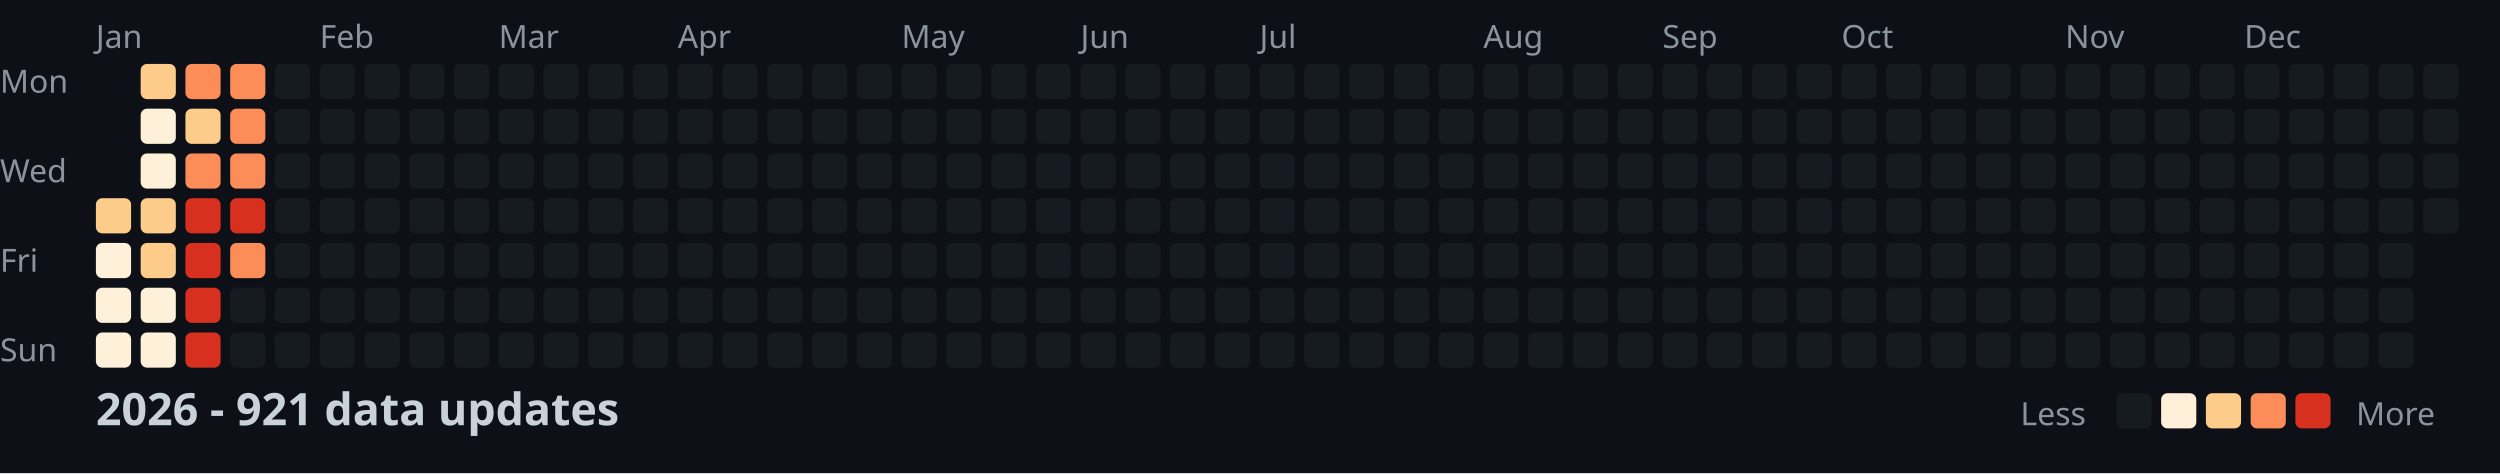
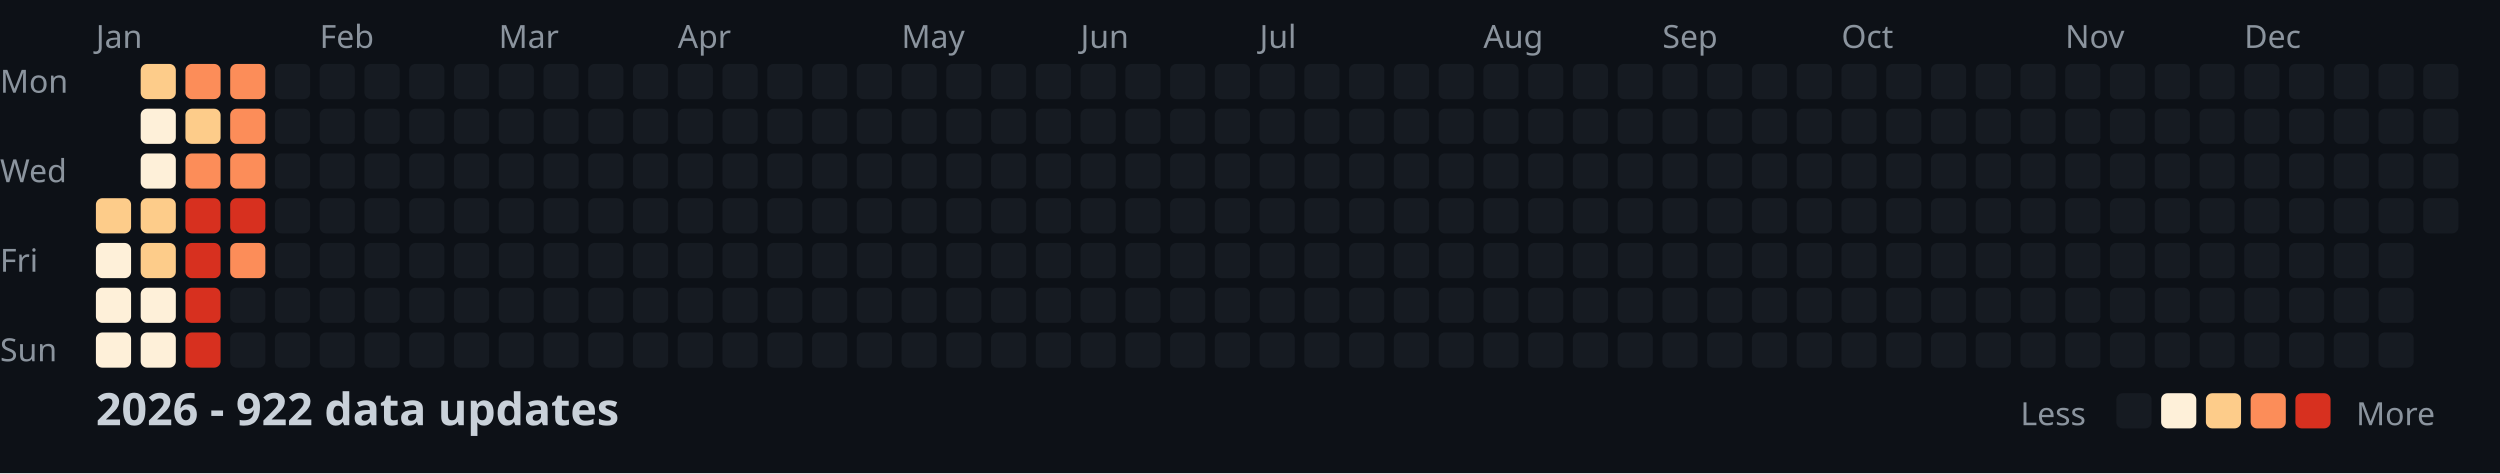
<svg xmlns="http://www.w3.org/2000/svg" width="782" height="148">
  <style>
    .month { font: 10px sans-serif; fill: #8b949e; }
    .day { font: 10px sans-serif; fill: #8b949e; }
    .title { font: bold 14px sans-serif; fill: #c9d1d9; }
    .legend { font: 10px sans-serif; fill: #8b949e; }
  </style>
  <rect width="100%" height="100%" fill="#0d1117" />
  <text x="0" y="29" class="day">Mon</text>
  <text x="0" y="57" class="day">Wed</text>
  <text x="0" y="85" class="day">Fri</text>
  <text x="0" y="113" class="day">Sun</text>
  <text x="30" y="15" class="month">Jan</text>
  <text x="100" y="15" class="month">Feb</text>
  <text x="156" y="15" class="month">Mar</text>
  <text x="212" y="15" class="month">Apr</text>
  <text x="282" y="15" class="month">May</text>
  <text x="338" y="15" class="month">Jun</text>
  <text x="394" y="15" class="month">Jul</text>
  <text x="464" y="15" class="month">Aug</text>
  <text x="520" y="15" class="month">Sep</text>
  <text x="576" y="15" class="month">Oct</text>
  <text x="646" y="15" class="month">Nov</text>
  <text x="702" y="15" class="month">Dec</text>
  <rect x="30" y="62" width="11" height="11" fill="#fdcc8a" rx="2" />
  <rect x="30" y="76" width="11" height="11" fill="#fef0d9" rx="2" />
  <rect x="30" y="90" width="11" height="11" fill="#fef0d9" rx="2" />
  <rect x="30" y="104" width="11" height="11" fill="#fef0d9" rx="2" />
  <rect x="44" y="20" width="11" height="11" fill="#fdcc8a" rx="2" />
  <rect x="44" y="34" width="11" height="11" fill="#fef0d9" rx="2" />
  <rect x="44" y="48" width="11" height="11" fill="#fef0d9" rx="2" />
  <rect x="44" y="62" width="11" height="11" fill="#fdcc8a" rx="2" />
  <rect x="44" y="76" width="11" height="11" fill="#fdcc8a" rx="2" />
  <rect x="44" y="90" width="11" height="11" fill="#fef0d9" rx="2" />
  <rect x="44" y="104" width="11" height="11" fill="#fef0d9" rx="2" />
  <rect x="58" y="20" width="11" height="11" fill="#fc8d59" rx="2" />
  <rect x="58" y="34" width="11" height="11" fill="#fdcc8a" rx="2" />
  <rect x="58" y="48" width="11" height="11" fill="#fc8d59" rx="2" />
  <rect x="58" y="62" width="11" height="11" fill="#d7301f" rx="2" />
  <rect x="58" y="76" width="11" height="11" fill="#d7301f" rx="2" />
  <rect x="58" y="90" width="11" height="11" fill="#d7301f" rx="2" />
  <rect x="58" y="104" width="11" height="11" fill="#d7301f" rx="2" />
  <rect x="72" y="20" width="11" height="11" fill="#fc8d59" rx="2" />
  <rect x="72" y="34" width="11" height="11" fill="#fc8d59" rx="2" />
  <rect x="72" y="48" width="11" height="11" fill="#fc8d59" rx="2" />
  <rect x="72" y="62" width="11" height="11" fill="#d7301f" rx="2" />
  <rect x="72" y="76" width="11" height="11" fill="#fc8d59" rx="2" />
  <rect x="72" y="90" width="11" height="11" fill="#161b22" rx="2" />
  <rect x="72" y="104" width="11" height="11" fill="#161b22" rx="2" />
  <rect x="86" y="20" width="11" height="11" fill="#161b22" rx="2" />
  <rect x="86" y="34" width="11" height="11" fill="#161b22" rx="2" />
  <rect x="86" y="48" width="11" height="11" fill="#161b22" rx="2" />
  <rect x="86" y="62" width="11" height="11" fill="#161b22" rx="2" />
  <rect x="86" y="76" width="11" height="11" fill="#161b22" rx="2" />
  <rect x="86" y="90" width="11" height="11" fill="#161b22" rx="2" />
  <rect x="86" y="104" width="11" height="11" fill="#161b22" rx="2" />
  <rect x="100" y="20" width="11" height="11" fill="#161b22" rx="2" />
  <rect x="100" y="34" width="11" height="11" fill="#161b22" rx="2" />
  <rect x="100" y="48" width="11" height="11" fill="#161b22" rx="2" />
  <rect x="100" y="62" width="11" height="11" fill="#161b22" rx="2" />
  <rect x="100" y="76" width="11" height="11" fill="#161b22" rx="2" />
  <rect x="100" y="90" width="11" height="11" fill="#161b22" rx="2" />
  <rect x="100" y="104" width="11" height="11" fill="#161b22" rx="2" />
  <rect x="114" y="20" width="11" height="11" fill="#161b22" rx="2" />
  <rect x="114" y="34" width="11" height="11" fill="#161b22" rx="2" />
  <rect x="114" y="48" width="11" height="11" fill="#161b22" rx="2" />
  <rect x="114" y="62" width="11" height="11" fill="#161b22" rx="2" />
  <rect x="114" y="76" width="11" height="11" fill="#161b22" rx="2" />
  <rect x="114" y="90" width="11" height="11" fill="#161b22" rx="2" />
  <rect x="114" y="104" width="11" height="11" fill="#161b22" rx="2" />
  <rect x="128" y="20" width="11" height="11" fill="#161b22" rx="2" />
  <rect x="128" y="34" width="11" height="11" fill="#161b22" rx="2" />
  <rect x="128" y="48" width="11" height="11" fill="#161b22" rx="2" />
  <rect x="128" y="62" width="11" height="11" fill="#161b22" rx="2" />
  <rect x="128" y="76" width="11" height="11" fill="#161b22" rx="2" />
  <rect x="128" y="90" width="11" height="11" fill="#161b22" rx="2" />
  <rect x="128" y="104" width="11" height="11" fill="#161b22" rx="2" />
  <rect x="142" y="20" width="11" height="11" fill="#161b22" rx="2" />
  <rect x="142" y="34" width="11" height="11" fill="#161b22" rx="2" />
  <rect x="142" y="48" width="11" height="11" fill="#161b22" rx="2" />
  <rect x="142" y="62" width="11" height="11" fill="#161b22" rx="2" />
  <rect x="142" y="76" width="11" height="11" fill="#161b22" rx="2" />
  <rect x="142" y="90" width="11" height="11" fill="#161b22" rx="2" />
  <rect x="142" y="104" width="11" height="11" fill="#161b22" rx="2" />
  <rect x="156" y="20" width="11" height="11" fill="#161b22" rx="2" />
  <rect x="156" y="34" width="11" height="11" fill="#161b22" rx="2" />
  <rect x="156" y="48" width="11" height="11" fill="#161b22" rx="2" />
  <rect x="156" y="62" width="11" height="11" fill="#161b22" rx="2" />
  <rect x="156" y="76" width="11" height="11" fill="#161b22" rx="2" />
  <rect x="156" y="90" width="11" height="11" fill="#161b22" rx="2" />
  <rect x="156" y="104" width="11" height="11" fill="#161b22" rx="2" />
  <rect x="170" y="20" width="11" height="11" fill="#161b22" rx="2" />
  <rect x="170" y="34" width="11" height="11" fill="#161b22" rx="2" />
  <rect x="170" y="48" width="11" height="11" fill="#161b22" rx="2" />
  <rect x="170" y="62" width="11" height="11" fill="#161b22" rx="2" />
  <rect x="170" y="76" width="11" height="11" fill="#161b22" rx="2" />
  <rect x="170" y="90" width="11" height="11" fill="#161b22" rx="2" />
  <rect x="170" y="104" width="11" height="11" fill="#161b22" rx="2" />
  <rect x="184" y="20" width="11" height="11" fill="#161b22" rx="2" />
  <rect x="184" y="34" width="11" height="11" fill="#161b22" rx="2" />
  <rect x="184" y="48" width="11" height="11" fill="#161b22" rx="2" />
  <rect x="184" y="62" width="11" height="11" fill="#161b22" rx="2" />
  <rect x="184" y="76" width="11" height="11" fill="#161b22" rx="2" />
  <rect x="184" y="90" width="11" height="11" fill="#161b22" rx="2" />
  <rect x="184" y="104" width="11" height="11" fill="#161b22" rx="2" />
  <rect x="198" y="20" width="11" height="11" fill="#161b22" rx="2" />
  <rect x="198" y="34" width="11" height="11" fill="#161b22" rx="2" />
  <rect x="198" y="48" width="11" height="11" fill="#161b22" rx="2" />
  <rect x="198" y="62" width="11" height="11" fill="#161b22" rx="2" />
  <rect x="198" y="76" width="11" height="11" fill="#161b22" rx="2" />
  <rect x="198" y="90" width="11" height="11" fill="#161b22" rx="2" />
  <rect x="198" y="104" width="11" height="11" fill="#161b22" rx="2" />
  <rect x="212" y="20" width="11" height="11" fill="#161b22" rx="2" />
  <rect x="212" y="34" width="11" height="11" fill="#161b22" rx="2" />
  <rect x="212" y="48" width="11" height="11" fill="#161b22" rx="2" />
  <rect x="212" y="62" width="11" height="11" fill="#161b22" rx="2" />
  <rect x="212" y="76" width="11" height="11" fill="#161b22" rx="2" />
  <rect x="212" y="90" width="11" height="11" fill="#161b22" rx="2" />
  <rect x="212" y="104" width="11" height="11" fill="#161b22" rx="2" />
  <rect x="226" y="20" width="11" height="11" fill="#161b22" rx="2" />
  <rect x="226" y="34" width="11" height="11" fill="#161b22" rx="2" />
  <rect x="226" y="48" width="11" height="11" fill="#161b22" rx="2" />
  <rect x="226" y="62" width="11" height="11" fill="#161b22" rx="2" />
  <rect x="226" y="76" width="11" height="11" fill="#161b22" rx="2" />
  <rect x="226" y="90" width="11" height="11" fill="#161b22" rx="2" />
  <rect x="226" y="104" width="11" height="11" fill="#161b22" rx="2" />
  <rect x="240" y="20" width="11" height="11" fill="#161b22" rx="2" />
  <rect x="240" y="34" width="11" height="11" fill="#161b22" rx="2" />
  <rect x="240" y="48" width="11" height="11" fill="#161b22" rx="2" />
  <rect x="240" y="62" width="11" height="11" fill="#161b22" rx="2" />
  <rect x="240" y="76" width="11" height="11" fill="#161b22" rx="2" />
  <rect x="240" y="90" width="11" height="11" fill="#161b22" rx="2" />
  <rect x="240" y="104" width="11" height="11" fill="#161b22" rx="2" />
  <rect x="254" y="20" width="11" height="11" fill="#161b22" rx="2" />
  <rect x="254" y="34" width="11" height="11" fill="#161b22" rx="2" />
  <rect x="254" y="48" width="11" height="11" fill="#161b22" rx="2" />
  <rect x="254" y="62" width="11" height="11" fill="#161b22" rx="2" />
  <rect x="254" y="76" width="11" height="11" fill="#161b22" rx="2" />
  <rect x="254" y="90" width="11" height="11" fill="#161b22" rx="2" />
  <rect x="254" y="104" width="11" height="11" fill="#161b22" rx="2" />
  <rect x="268" y="20" width="11" height="11" fill="#161b22" rx="2" />
  <rect x="268" y="34" width="11" height="11" fill="#161b22" rx="2" />
  <rect x="268" y="48" width="11" height="11" fill="#161b22" rx="2" />
  <rect x="268" y="62" width="11" height="11" fill="#161b22" rx="2" />
  <rect x="268" y="76" width="11" height="11" fill="#161b22" rx="2" />
  <rect x="268" y="90" width="11" height="11" fill="#161b22" rx="2" />
  <rect x="268" y="104" width="11" height="11" fill="#161b22" rx="2" />
  <rect x="282" y="20" width="11" height="11" fill="#161b22" rx="2" />
  <rect x="282" y="34" width="11" height="11" fill="#161b22" rx="2" />
  <rect x="282" y="48" width="11" height="11" fill="#161b22" rx="2" />
  <rect x="282" y="62" width="11" height="11" fill="#161b22" rx="2" />
  <rect x="282" y="76" width="11" height="11" fill="#161b22" rx="2" />
  <rect x="282" y="90" width="11" height="11" fill="#161b22" rx="2" />
  <rect x="282" y="104" width="11" height="11" fill="#161b22" rx="2" />
  <rect x="296" y="20" width="11" height="11" fill="#161b22" rx="2" />
  <rect x="296" y="34" width="11" height="11" fill="#161b22" rx="2" />
  <rect x="296" y="48" width="11" height="11" fill="#161b22" rx="2" />
  <rect x="296" y="62" width="11" height="11" fill="#161b22" rx="2" />
  <rect x="296" y="76" width="11" height="11" fill="#161b22" rx="2" />
  <rect x="296" y="90" width="11" height="11" fill="#161b22" rx="2" />
  <rect x="296" y="104" width="11" height="11" fill="#161b22" rx="2" />
  <rect x="310" y="20" width="11" height="11" fill="#161b22" rx="2" />
  <rect x="310" y="34" width="11" height="11" fill="#161b22" rx="2" />
  <rect x="310" y="48" width="11" height="11" fill="#161b22" rx="2" />
  <rect x="310" y="62" width="11" height="11" fill="#161b22" rx="2" />
  <rect x="310" y="76" width="11" height="11" fill="#161b22" rx="2" />
  <rect x="310" y="90" width="11" height="11" fill="#161b22" rx="2" />
  <rect x="310" y="104" width="11" height="11" fill="#161b22" rx="2" />
  <rect x="324" y="20" width="11" height="11" fill="#161b22" rx="2" />
  <rect x="324" y="34" width="11" height="11" fill="#161b22" rx="2" />
  <rect x="324" y="48" width="11" height="11" fill="#161b22" rx="2" />
  <rect x="324" y="62" width="11" height="11" fill="#161b22" rx="2" />
  <rect x="324" y="76" width="11" height="11" fill="#161b22" rx="2" />
  <rect x="324" y="90" width="11" height="11" fill="#161b22" rx="2" />
  <rect x="324" y="104" width="11" height="11" fill="#161b22" rx="2" />
  <rect x="338" y="20" width="11" height="11" fill="#161b22" rx="2" />
  <rect x="338" y="34" width="11" height="11" fill="#161b22" rx="2" />
  <rect x="338" y="48" width="11" height="11" fill="#161b22" rx="2" />
  <rect x="338" y="62" width="11" height="11" fill="#161b22" rx="2" />
  <rect x="338" y="76" width="11" height="11" fill="#161b22" rx="2" />
  <rect x="338" y="90" width="11" height="11" fill="#161b22" rx="2" />
  <rect x="338" y="104" width="11" height="11" fill="#161b22" rx="2" />
  <rect x="352" y="20" width="11" height="11" fill="#161b22" rx="2" />
  <rect x="352" y="34" width="11" height="11" fill="#161b22" rx="2" />
  <rect x="352" y="48" width="11" height="11" fill="#161b22" rx="2" />
  <rect x="352" y="62" width="11" height="11" fill="#161b22" rx="2" />
  <rect x="352" y="76" width="11" height="11" fill="#161b22" rx="2" />
  <rect x="352" y="90" width="11" height="11" fill="#161b22" rx="2" />
  <rect x="352" y="104" width="11" height="11" fill="#161b22" rx="2" />
  <rect x="366" y="20" width="11" height="11" fill="#161b22" rx="2" />
  <rect x="366" y="34" width="11" height="11" fill="#161b22" rx="2" />
  <rect x="366" y="48" width="11" height="11" fill="#161b22" rx="2" />
  <rect x="366" y="62" width="11" height="11" fill="#161b22" rx="2" />
  <rect x="366" y="76" width="11" height="11" fill="#161b22" rx="2" />
  <rect x="366" y="90" width="11" height="11" fill="#161b22" rx="2" />
  <rect x="366" y="104" width="11" height="11" fill="#161b22" rx="2" />
  <rect x="380" y="20" width="11" height="11" fill="#161b22" rx="2" />
  <rect x="380" y="34" width="11" height="11" fill="#161b22" rx="2" />
  <rect x="380" y="48" width="11" height="11" fill="#161b22" rx="2" />
  <rect x="380" y="62" width="11" height="11" fill="#161b22" rx="2" />
  <rect x="380" y="76" width="11" height="11" fill="#161b22" rx="2" />
  <rect x="380" y="90" width="11" height="11" fill="#161b22" rx="2" />
  <rect x="380" y="104" width="11" height="11" fill="#161b22" rx="2" />
  <rect x="394" y="20" width="11" height="11" fill="#161b22" rx="2" />
  <rect x="394" y="34" width="11" height="11" fill="#161b22" rx="2" />
  <rect x="394" y="48" width="11" height="11" fill="#161b22" rx="2" />
  <rect x="394" y="62" width="11" height="11" fill="#161b22" rx="2" />
  <rect x="394" y="76" width="11" height="11" fill="#161b22" rx="2" />
  <rect x="394" y="90" width="11" height="11" fill="#161b22" rx="2" />
  <rect x="394" y="104" width="11" height="11" fill="#161b22" rx="2" />
  <rect x="408" y="20" width="11" height="11" fill="#161b22" rx="2" />
  <rect x="408" y="34" width="11" height="11" fill="#161b22" rx="2" />
  <rect x="408" y="48" width="11" height="11" fill="#161b22" rx="2" />
  <rect x="408" y="62" width="11" height="11" fill="#161b22" rx="2" />
  <rect x="408" y="76" width="11" height="11" fill="#161b22" rx="2" />
  <rect x="408" y="90" width="11" height="11" fill="#161b22" rx="2" />
  <rect x="408" y="104" width="11" height="11" fill="#161b22" rx="2" />
  <rect x="422" y="20" width="11" height="11" fill="#161b22" rx="2" />
  <rect x="422" y="34" width="11" height="11" fill="#161b22" rx="2" />
  <rect x="422" y="48" width="11" height="11" fill="#161b22" rx="2" />
  <rect x="422" y="62" width="11" height="11" fill="#161b22" rx="2" />
  <rect x="422" y="76" width="11" height="11" fill="#161b22" rx="2" />
  <rect x="422" y="90" width="11" height="11" fill="#161b22" rx="2" />
  <rect x="422" y="104" width="11" height="11" fill="#161b22" rx="2" />
  <rect x="436" y="20" width="11" height="11" fill="#161b22" rx="2" />
  <rect x="436" y="34" width="11" height="11" fill="#161b22" rx="2" />
  <rect x="436" y="48" width="11" height="11" fill="#161b22" rx="2" />
  <rect x="436" y="62" width="11" height="11" fill="#161b22" rx="2" />
  <rect x="436" y="76" width="11" height="11" fill="#161b22" rx="2" />
  <rect x="436" y="90" width="11" height="11" fill="#161b22" rx="2" />
  <rect x="436" y="104" width="11" height="11" fill="#161b22" rx="2" />
  <rect x="450" y="20" width="11" height="11" fill="#161b22" rx="2" />
  <rect x="450" y="34" width="11" height="11" fill="#161b22" rx="2" />
  <rect x="450" y="48" width="11" height="11" fill="#161b22" rx="2" />
  <rect x="450" y="62" width="11" height="11" fill="#161b22" rx="2" />
  <rect x="450" y="76" width="11" height="11" fill="#161b22" rx="2" />
  <rect x="450" y="90" width="11" height="11" fill="#161b22" rx="2" />
  <rect x="450" y="104" width="11" height="11" fill="#161b22" rx="2" />
  <rect x="464" y="20" width="11" height="11" fill="#161b22" rx="2" />
  <rect x="464" y="34" width="11" height="11" fill="#161b22" rx="2" />
  <rect x="464" y="48" width="11" height="11" fill="#161b22" rx="2" />
  <rect x="464" y="62" width="11" height="11" fill="#161b22" rx="2" />
  <rect x="464" y="76" width="11" height="11" fill="#161b22" rx="2" />
  <rect x="464" y="90" width="11" height="11" fill="#161b22" rx="2" />
  <rect x="464" y="104" width="11" height="11" fill="#161b22" rx="2" />
  <rect x="478" y="20" width="11" height="11" fill="#161b22" rx="2" />
  <rect x="478" y="34" width="11" height="11" fill="#161b22" rx="2" />
  <rect x="478" y="48" width="11" height="11" fill="#161b22" rx="2" />
  <rect x="478" y="62" width="11" height="11" fill="#161b22" rx="2" />
  <rect x="478" y="76" width="11" height="11" fill="#161b22" rx="2" />
  <rect x="478" y="90" width="11" height="11" fill="#161b22" rx="2" />
  <rect x="478" y="104" width="11" height="11" fill="#161b22" rx="2" />
  <rect x="492" y="20" width="11" height="11" fill="#161b22" rx="2" />
  <rect x="492" y="34" width="11" height="11" fill="#161b22" rx="2" />
  <rect x="492" y="48" width="11" height="11" fill="#161b22" rx="2" />
  <rect x="492" y="62" width="11" height="11" fill="#161b22" rx="2" />
  <rect x="492" y="76" width="11" height="11" fill="#161b22" rx="2" />
  <rect x="492" y="90" width="11" height="11" fill="#161b22" rx="2" />
  <rect x="492" y="104" width="11" height="11" fill="#161b22" rx="2" />
  <rect x="506" y="20" width="11" height="11" fill="#161b22" rx="2" />
  <rect x="506" y="34" width="11" height="11" fill="#161b22" rx="2" />
  <rect x="506" y="48" width="11" height="11" fill="#161b22" rx="2" />
  <rect x="506" y="62" width="11" height="11" fill="#161b22" rx="2" />
  <rect x="506" y="76" width="11" height="11" fill="#161b22" rx="2" />
  <rect x="506" y="90" width="11" height="11" fill="#161b22" rx="2" />
  <rect x="506" y="104" width="11" height="11" fill="#161b22" rx="2" />
  <rect x="520" y="20" width="11" height="11" fill="#161b22" rx="2" />
  <rect x="520" y="34" width="11" height="11" fill="#161b22" rx="2" />
  <rect x="520" y="48" width="11" height="11" fill="#161b22" rx="2" />
  <rect x="520" y="62" width="11" height="11" fill="#161b22" rx="2" />
  <rect x="520" y="76" width="11" height="11" fill="#161b22" rx="2" />
  <rect x="520" y="90" width="11" height="11" fill="#161b22" rx="2" />
  <rect x="520" y="104" width="11" height="11" fill="#161b22" rx="2" />
  <rect x="534" y="20" width="11" height="11" fill="#161b22" rx="2" />
  <rect x="534" y="34" width="11" height="11" fill="#161b22" rx="2" />
  <rect x="534" y="48" width="11" height="11" fill="#161b22" rx="2" />
  <rect x="534" y="62" width="11" height="11" fill="#161b22" rx="2" />
  <rect x="534" y="76" width="11" height="11" fill="#161b22" rx="2" />
  <rect x="534" y="90" width="11" height="11" fill="#161b22" rx="2" />
  <rect x="534" y="104" width="11" height="11" fill="#161b22" rx="2" />
  <rect x="548" y="20" width="11" height="11" fill="#161b22" rx="2" />
  <rect x="548" y="34" width="11" height="11" fill="#161b22" rx="2" />
  <rect x="548" y="48" width="11" height="11" fill="#161b22" rx="2" />
  <rect x="548" y="62" width="11" height="11" fill="#161b22" rx="2" />
  <rect x="548" y="76" width="11" height="11" fill="#161b22" rx="2" />
  <rect x="548" y="90" width="11" height="11" fill="#161b22" rx="2" />
  <rect x="548" y="104" width="11" height="11" fill="#161b22" rx="2" />
  <rect x="562" y="20" width="11" height="11" fill="#161b22" rx="2" />
  <rect x="562" y="34" width="11" height="11" fill="#161b22" rx="2" />
  <rect x="562" y="48" width="11" height="11" fill="#161b22" rx="2" />
  <rect x="562" y="62" width="11" height="11" fill="#161b22" rx="2" />
  <rect x="562" y="76" width="11" height="11" fill="#161b22" rx="2" />
  <rect x="562" y="90" width="11" height="11" fill="#161b22" rx="2" />
  <rect x="562" y="104" width="11" height="11" fill="#161b22" rx="2" />
  <rect x="576" y="20" width="11" height="11" fill="#161b22" rx="2" />
  <rect x="576" y="34" width="11" height="11" fill="#161b22" rx="2" />
  <rect x="576" y="48" width="11" height="11" fill="#161b22" rx="2" />
  <rect x="576" y="62" width="11" height="11" fill="#161b22" rx="2" />
  <rect x="576" y="76" width="11" height="11" fill="#161b22" rx="2" />
  <rect x="576" y="90" width="11" height="11" fill="#161b22" rx="2" />
  <rect x="576" y="104" width="11" height="11" fill="#161b22" rx="2" />
  <rect x="590" y="20" width="11" height="11" fill="#161b22" rx="2" />
  <rect x="590" y="34" width="11" height="11" fill="#161b22" rx="2" />
  <rect x="590" y="48" width="11" height="11" fill="#161b22" rx="2" />
  <rect x="590" y="62" width="11" height="11" fill="#161b22" rx="2" />
  <rect x="590" y="76" width="11" height="11" fill="#161b22" rx="2" />
  <rect x="590" y="90" width="11" height="11" fill="#161b22" rx="2" />
  <rect x="590" y="104" width="11" height="11" fill="#161b22" rx="2" />
  <rect x="604" y="20" width="11" height="11" fill="#161b22" rx="2" />
  <rect x="604" y="34" width="11" height="11" fill="#161b22" rx="2" />
  <rect x="604" y="48" width="11" height="11" fill="#161b22" rx="2" />
  <rect x="604" y="62" width="11" height="11" fill="#161b22" rx="2" />
  <rect x="604" y="76" width="11" height="11" fill="#161b22" rx="2" />
  <rect x="604" y="90" width="11" height="11" fill="#161b22" rx="2" />
  <rect x="604" y="104" width="11" height="11" fill="#161b22" rx="2" />
  <rect x="618" y="20" width="11" height="11" fill="#161b22" rx="2" />
  <rect x="618" y="34" width="11" height="11" fill="#161b22" rx="2" />
  <rect x="618" y="48" width="11" height="11" fill="#161b22" rx="2" />
  <rect x="618" y="62" width="11" height="11" fill="#161b22" rx="2" />
  <rect x="618" y="76" width="11" height="11" fill="#161b22" rx="2" />
  <rect x="618" y="90" width="11" height="11" fill="#161b22" rx="2" />
  <rect x="618" y="104" width="11" height="11" fill="#161b22" rx="2" />
  <rect x="632" y="20" width="11" height="11" fill="#161b22" rx="2" />
  <rect x="632" y="34" width="11" height="11" fill="#161b22" rx="2" />
  <rect x="632" y="48" width="11" height="11" fill="#161b22" rx="2" />
  <rect x="632" y="62" width="11" height="11" fill="#161b22" rx="2" />
  <rect x="632" y="76" width="11" height="11" fill="#161b22" rx="2" />
  <rect x="632" y="90" width="11" height="11" fill="#161b22" rx="2" />
  <rect x="632" y="104" width="11" height="11" fill="#161b22" rx="2" />
  <rect x="646" y="20" width="11" height="11" fill="#161b22" rx="2" />
  <rect x="646" y="34" width="11" height="11" fill="#161b22" rx="2" />
  <rect x="646" y="48" width="11" height="11" fill="#161b22" rx="2" />
  <rect x="646" y="62" width="11" height="11" fill="#161b22" rx="2" />
  <rect x="646" y="76" width="11" height="11" fill="#161b22" rx="2" />
  <rect x="646" y="90" width="11" height="11" fill="#161b22" rx="2" />
  <rect x="646" y="104" width="11" height="11" fill="#161b22" rx="2" />
  <rect x="660" y="20" width="11" height="11" fill="#161b22" rx="2" />
  <rect x="660" y="34" width="11" height="11" fill="#161b22" rx="2" />
  <rect x="660" y="48" width="11" height="11" fill="#161b22" rx="2" />
  <rect x="660" y="62" width="11" height="11" fill="#161b22" rx="2" />
  <rect x="660" y="76" width="11" height="11" fill="#161b22" rx="2" />
  <rect x="660" y="90" width="11" height="11" fill="#161b22" rx="2" />
  <rect x="660" y="104" width="11" height="11" fill="#161b22" rx="2" />
  <rect x="674" y="20" width="11" height="11" fill="#161b22" rx="2" />
  <rect x="674" y="34" width="11" height="11" fill="#161b22" rx="2" />
  <rect x="674" y="48" width="11" height="11" fill="#161b22" rx="2" />
  <rect x="674" y="62" width="11" height="11" fill="#161b22" rx="2" />
  <rect x="674" y="76" width="11" height="11" fill="#161b22" rx="2" />
  <rect x="674" y="90" width="11" height="11" fill="#161b22" rx="2" />
  <rect x="674" y="104" width="11" height="11" fill="#161b22" rx="2" />
  <rect x="688" y="20" width="11" height="11" fill="#161b22" rx="2" />
  <rect x="688" y="34" width="11" height="11" fill="#161b22" rx="2" />
  <rect x="688" y="48" width="11" height="11" fill="#161b22" rx="2" />
  <rect x="688" y="62" width="11" height="11" fill="#161b22" rx="2" />
  <rect x="688" y="76" width="11" height="11" fill="#161b22" rx="2" />
  <rect x="688" y="90" width="11" height="11" fill="#161b22" rx="2" />
  <rect x="688" y="104" width="11" height="11" fill="#161b22" rx="2" />
  <rect x="702" y="20" width="11" height="11" fill="#161b22" rx="2" />
  <rect x="702" y="34" width="11" height="11" fill="#161b22" rx="2" />
  <rect x="702" y="48" width="11" height="11" fill="#161b22" rx="2" />
  <rect x="702" y="62" width="11" height="11" fill="#161b22" rx="2" />
  <rect x="702" y="76" width="11" height="11" fill="#161b22" rx="2" />
  <rect x="702" y="90" width="11" height="11" fill="#161b22" rx="2" />
  <rect x="702" y="104" width="11" height="11" fill="#161b22" rx="2" />
  <rect x="716" y="20" width="11" height="11" fill="#161b22" rx="2" />
  <rect x="716" y="34" width="11" height="11" fill="#161b22" rx="2" />
  <rect x="716" y="48" width="11" height="11" fill="#161b22" rx="2" />
  <rect x="716" y="62" width="11" height="11" fill="#161b22" rx="2" />
  <rect x="716" y="76" width="11" height="11" fill="#161b22" rx="2" />
  <rect x="716" y="90" width="11" height="11" fill="#161b22" rx="2" />
  <rect x="716" y="104" width="11" height="11" fill="#161b22" rx="2" />
  <rect x="730" y="20" width="11" height="11" fill="#161b22" rx="2" />
  <rect x="730" y="34" width="11" height="11" fill="#161b22" rx="2" />
  <rect x="730" y="48" width="11" height="11" fill="#161b22" rx="2" />
  <rect x="730" y="62" width="11" height="11" fill="#161b22" rx="2" />
  <rect x="730" y="76" width="11" height="11" fill="#161b22" rx="2" />
  <rect x="730" y="90" width="11" height="11" fill="#161b22" rx="2" />
  <rect x="730" y="104" width="11" height="11" fill="#161b22" rx="2" />
  <rect x="744" y="20" width="11" height="11" fill="#161b22" rx="2" />
  <rect x="744" y="34" width="11" height="11" fill="#161b22" rx="2" />
  <rect x="744" y="48" width="11" height="11" fill="#161b22" rx="2" />
  <rect x="744" y="62" width="11" height="11" fill="#161b22" rx="2" />
  <rect x="744" y="76" width="11" height="11" fill="#161b22" rx="2" />
  <rect x="744" y="90" width="11" height="11" fill="#161b22" rx="2" />
  <rect x="744" y="104" width="11" height="11" fill="#161b22" rx="2" />
  <rect x="758" y="20" width="11" height="11" fill="#161b22" rx="2" />
  <rect x="758" y="34" width="11" height="11" fill="#161b22" rx="2" />
  <rect x="758" y="48" width="11" height="11" fill="#161b22" rx="2" />
  <rect x="758" y="62" width="11" height="11" fill="#161b22" rx="2" />
-   <text x="30" y="133" class="title">2026 - 921 data updates</text>
+   <text x="30" y="133" class="title">2026 - 922 data updates</text>
  <text x="632" y="133" class="legend">Less</text>
  <rect x="662" y="123" width="11" height="11" fill="#161b22" rx="2" />
  <rect x="676" y="123" width="11" height="11" fill="#fef0d9" rx="2" />
  <rect x="690" y="123" width="11" height="11" fill="#fdcc8a" rx="2" />
  <rect x="704" y="123" width="11" height="11" fill="#fc8d59" rx="2" />
  <rect x="718" y="123" width="11" height="11" fill="#d7301f" rx="2" />
  <text x="737" y="133" class="legend">More</text>
</svg>
